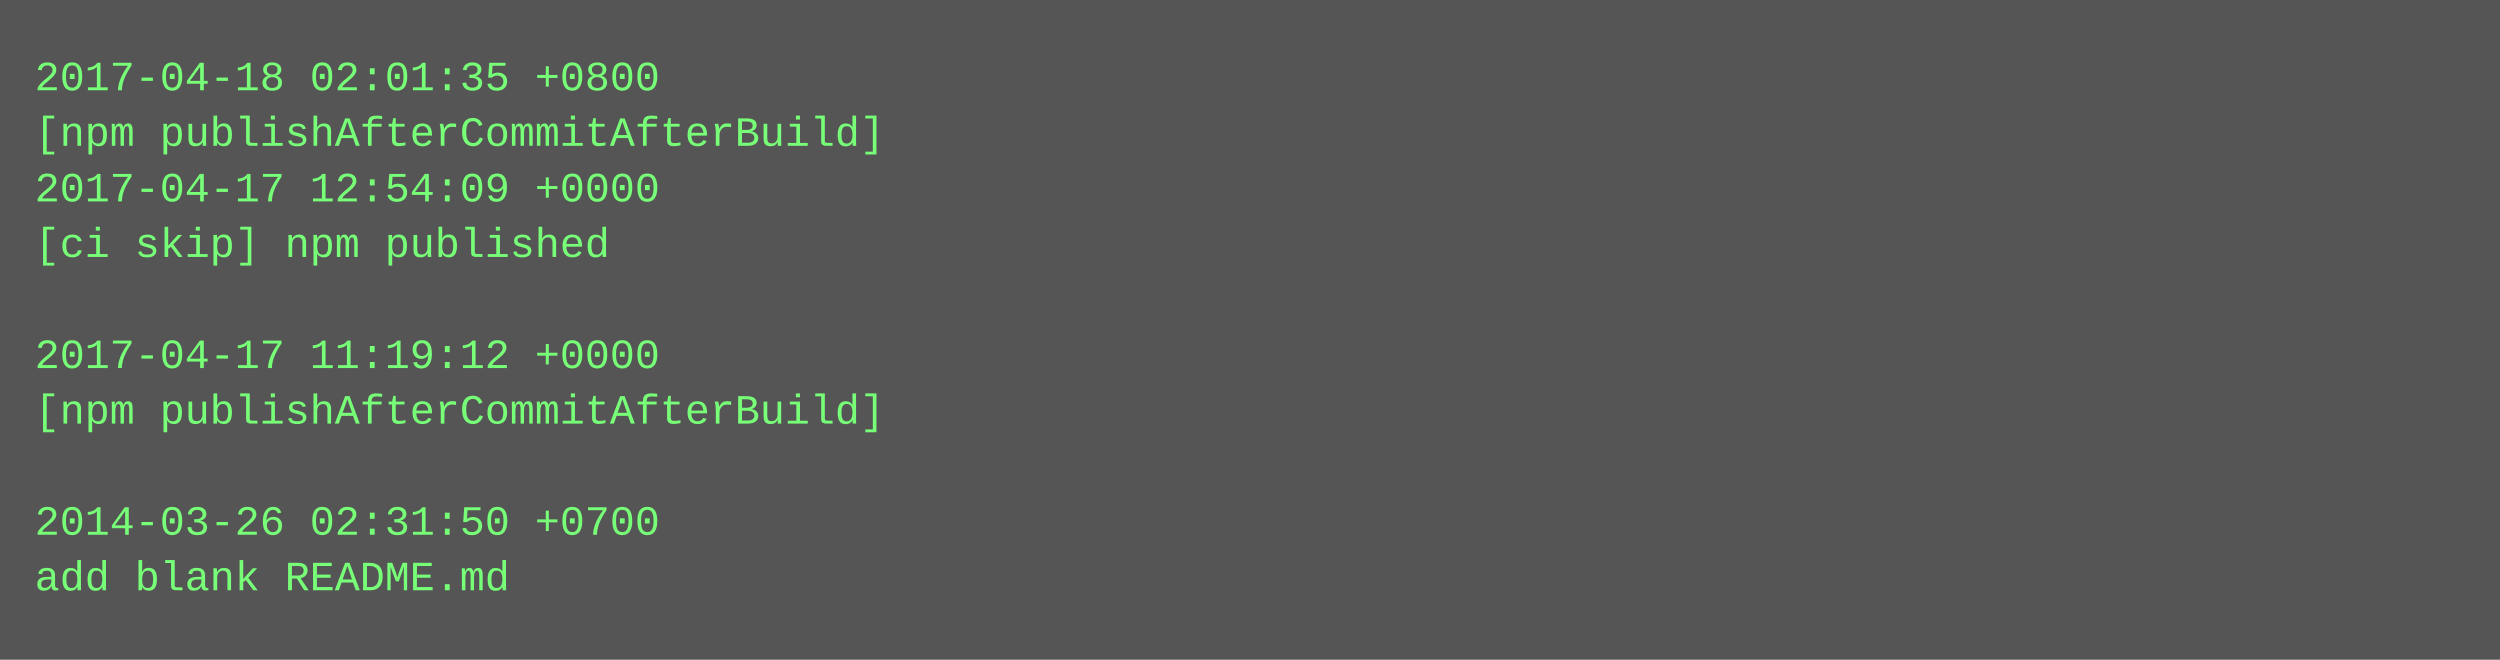
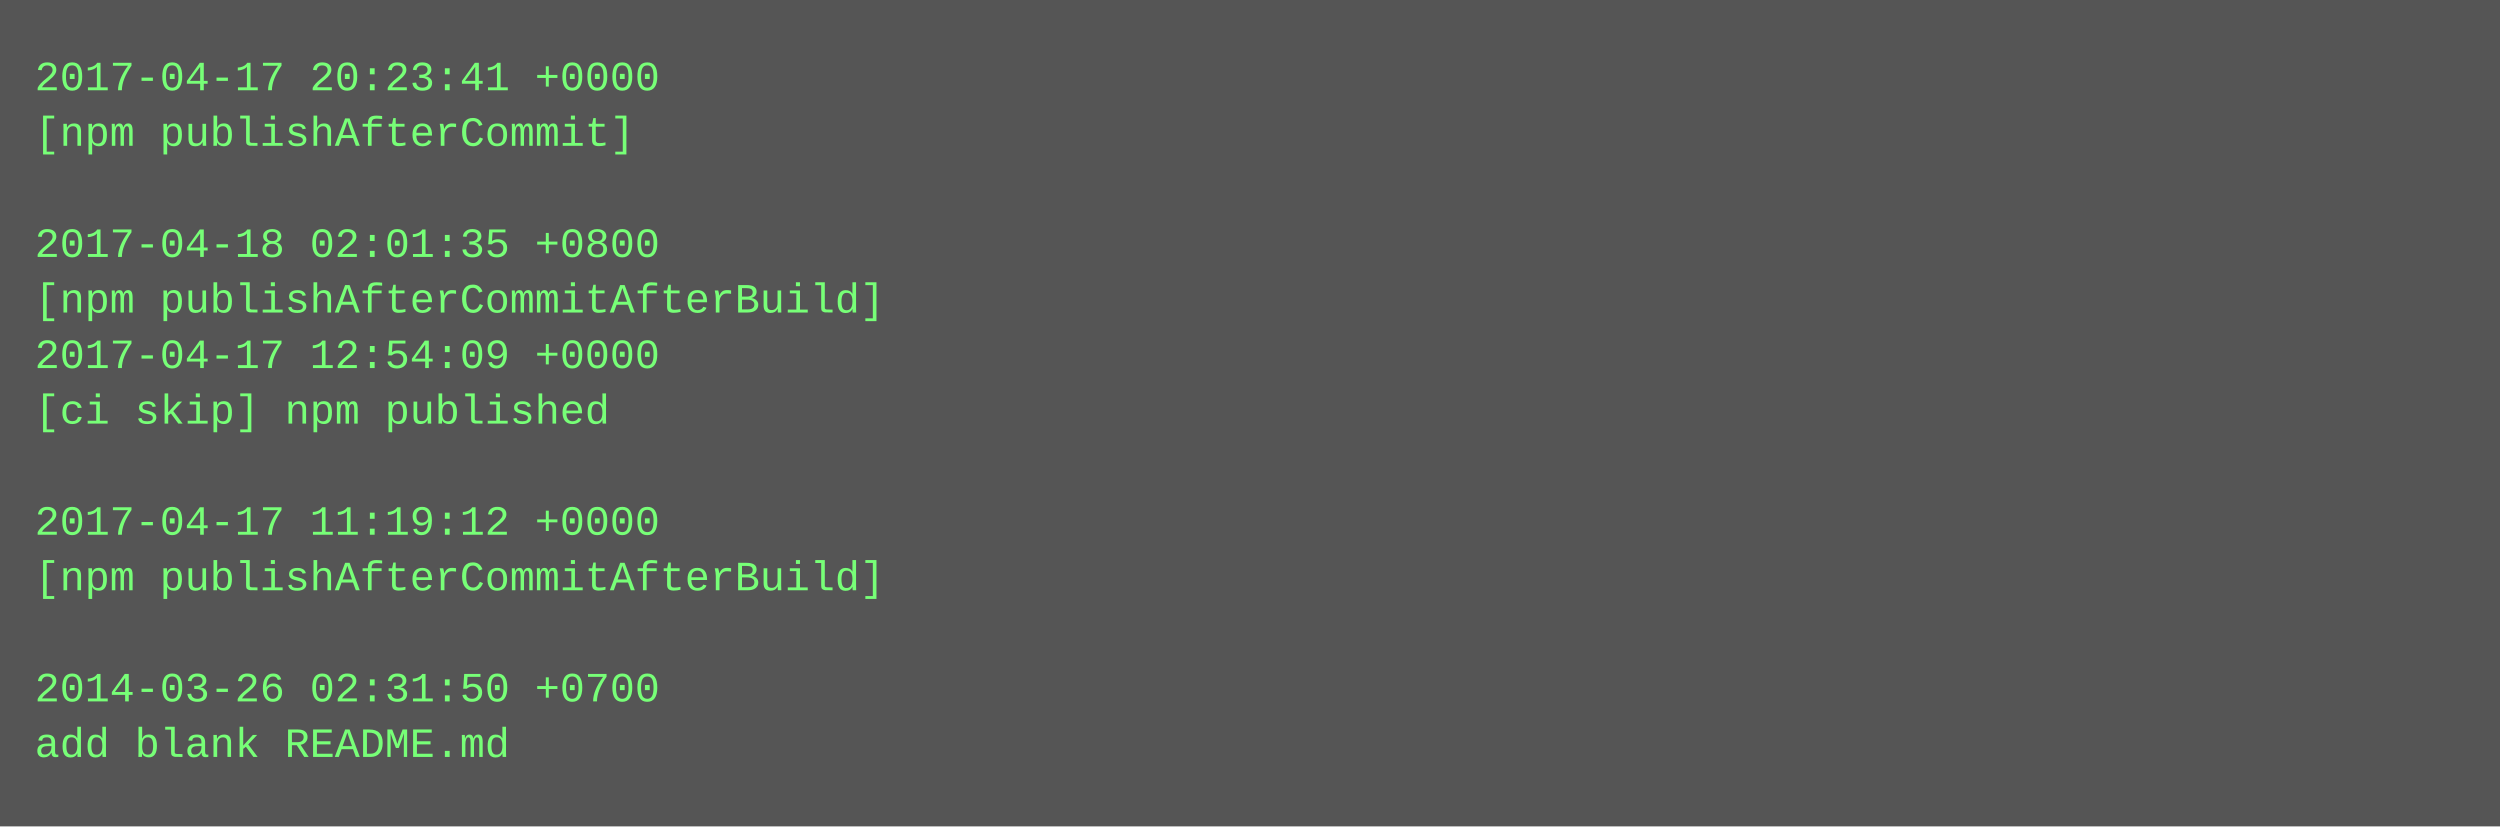
- <svg xmlns="http://www.w3.org/2000/svg" height="190" width="720">
-   <rect height="190" fill="#555" width="720" />
+ <svg xmlns="http://www.w3.org/2000/svg" height="238" width="720">
+   <rect height="238" fill="#555" width="720" />
  <text fill="#7f7" font-family="Courier New" font-size="12" xml:space="preserve">
-     <tspan x="10" y="26">2017-04-18 02:01:35 +0800</tspan>
-     <tspan x="10" y="42">[npm publishAfterCommitAfterBuild]</tspan>
-     <tspan x="10" y="58">2017-04-17 12:54:09 +0000</tspan>
-     <tspan x="10" y="74">[ci skip] npm published</tspan>
-     <tspan x="10" y="90" />
-     <tspan x="10" y="106">2017-04-17 11:19:12 +0000</tspan>
-     <tspan x="10" y="122">[npm publishAfterCommitAfterBuild]</tspan>
+     <tspan x="10" y="26">2017-04-17 20:23:41 +0000</tspan>
+     <tspan x="10" y="42">[npm publishAfterCommit]</tspan>
+     <tspan x="10" y="58" />
+     <tspan x="10" y="74">2017-04-18 02:01:35 +0800</tspan>
+     <tspan x="10" y="90">[npm publishAfterCommitAfterBuild]</tspan>
+     <tspan x="10" y="106">2017-04-17 12:54:09 +0000</tspan>
+     <tspan x="10" y="122">[ci skip] npm published</tspan>
    <tspan x="10" y="138" />
-     <tspan x="10" y="154">2014-03-26 02:31:50 +0700</tspan>
-     <tspan x="10" y="170">add blank README.md</tspan>
+     <tspan x="10" y="154">2017-04-17 11:19:12 +0000</tspan>
+     <tspan x="10" y="170">[npm publishAfterCommitAfterBuild]</tspan>
+     <tspan x="10" y="186" />
+     <tspan x="10" y="202">2014-03-26 02:31:50 +0700</tspan>
+     <tspan x="10" y="218">add blank README.md</tspan>
  </text>
</svg>
